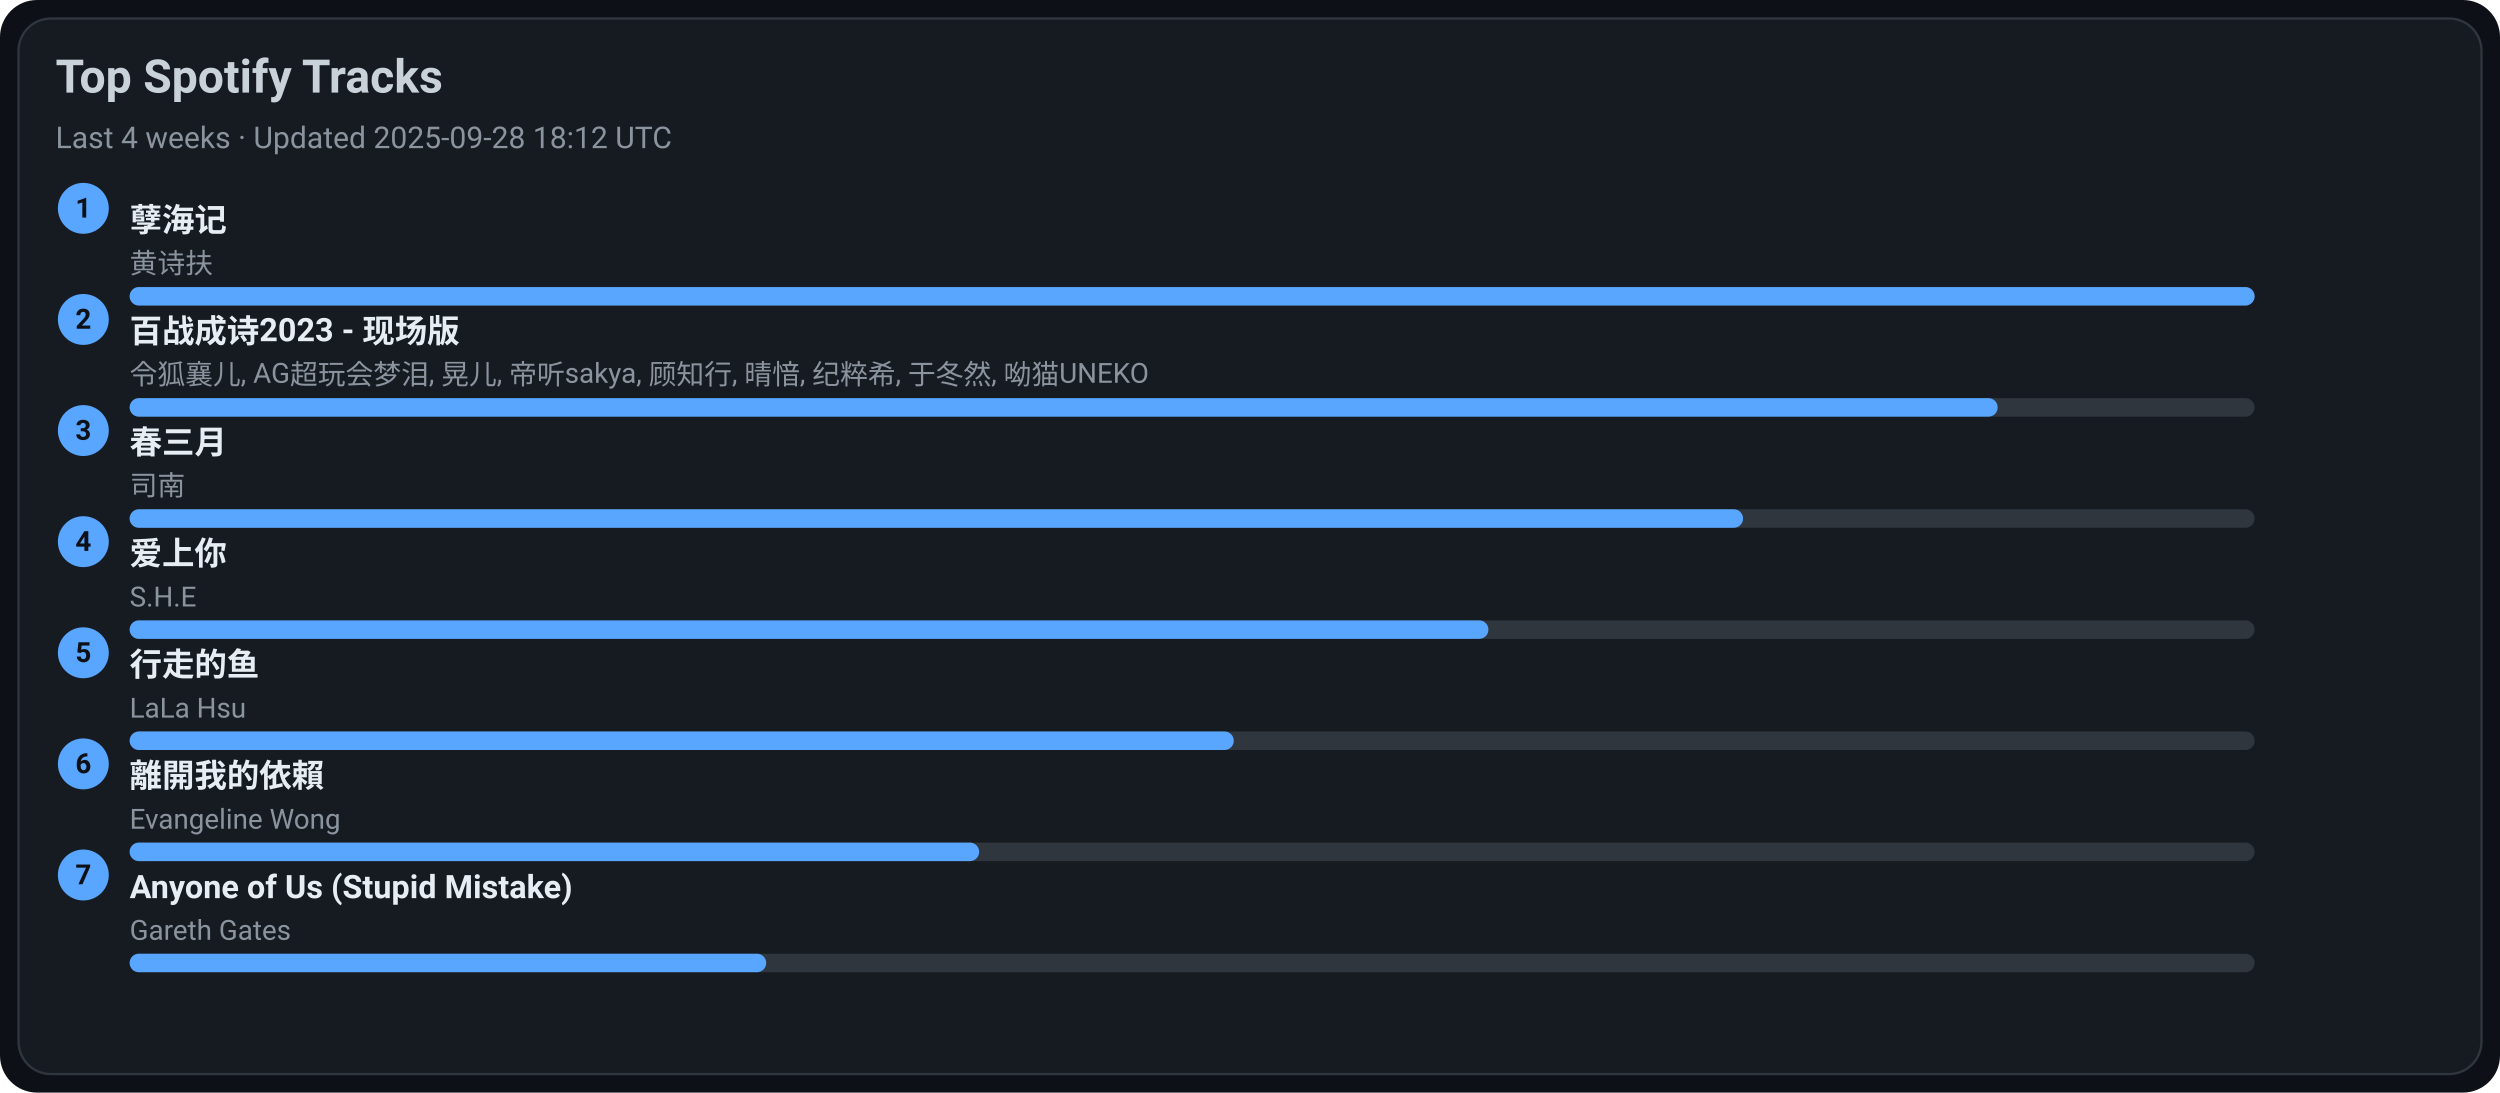
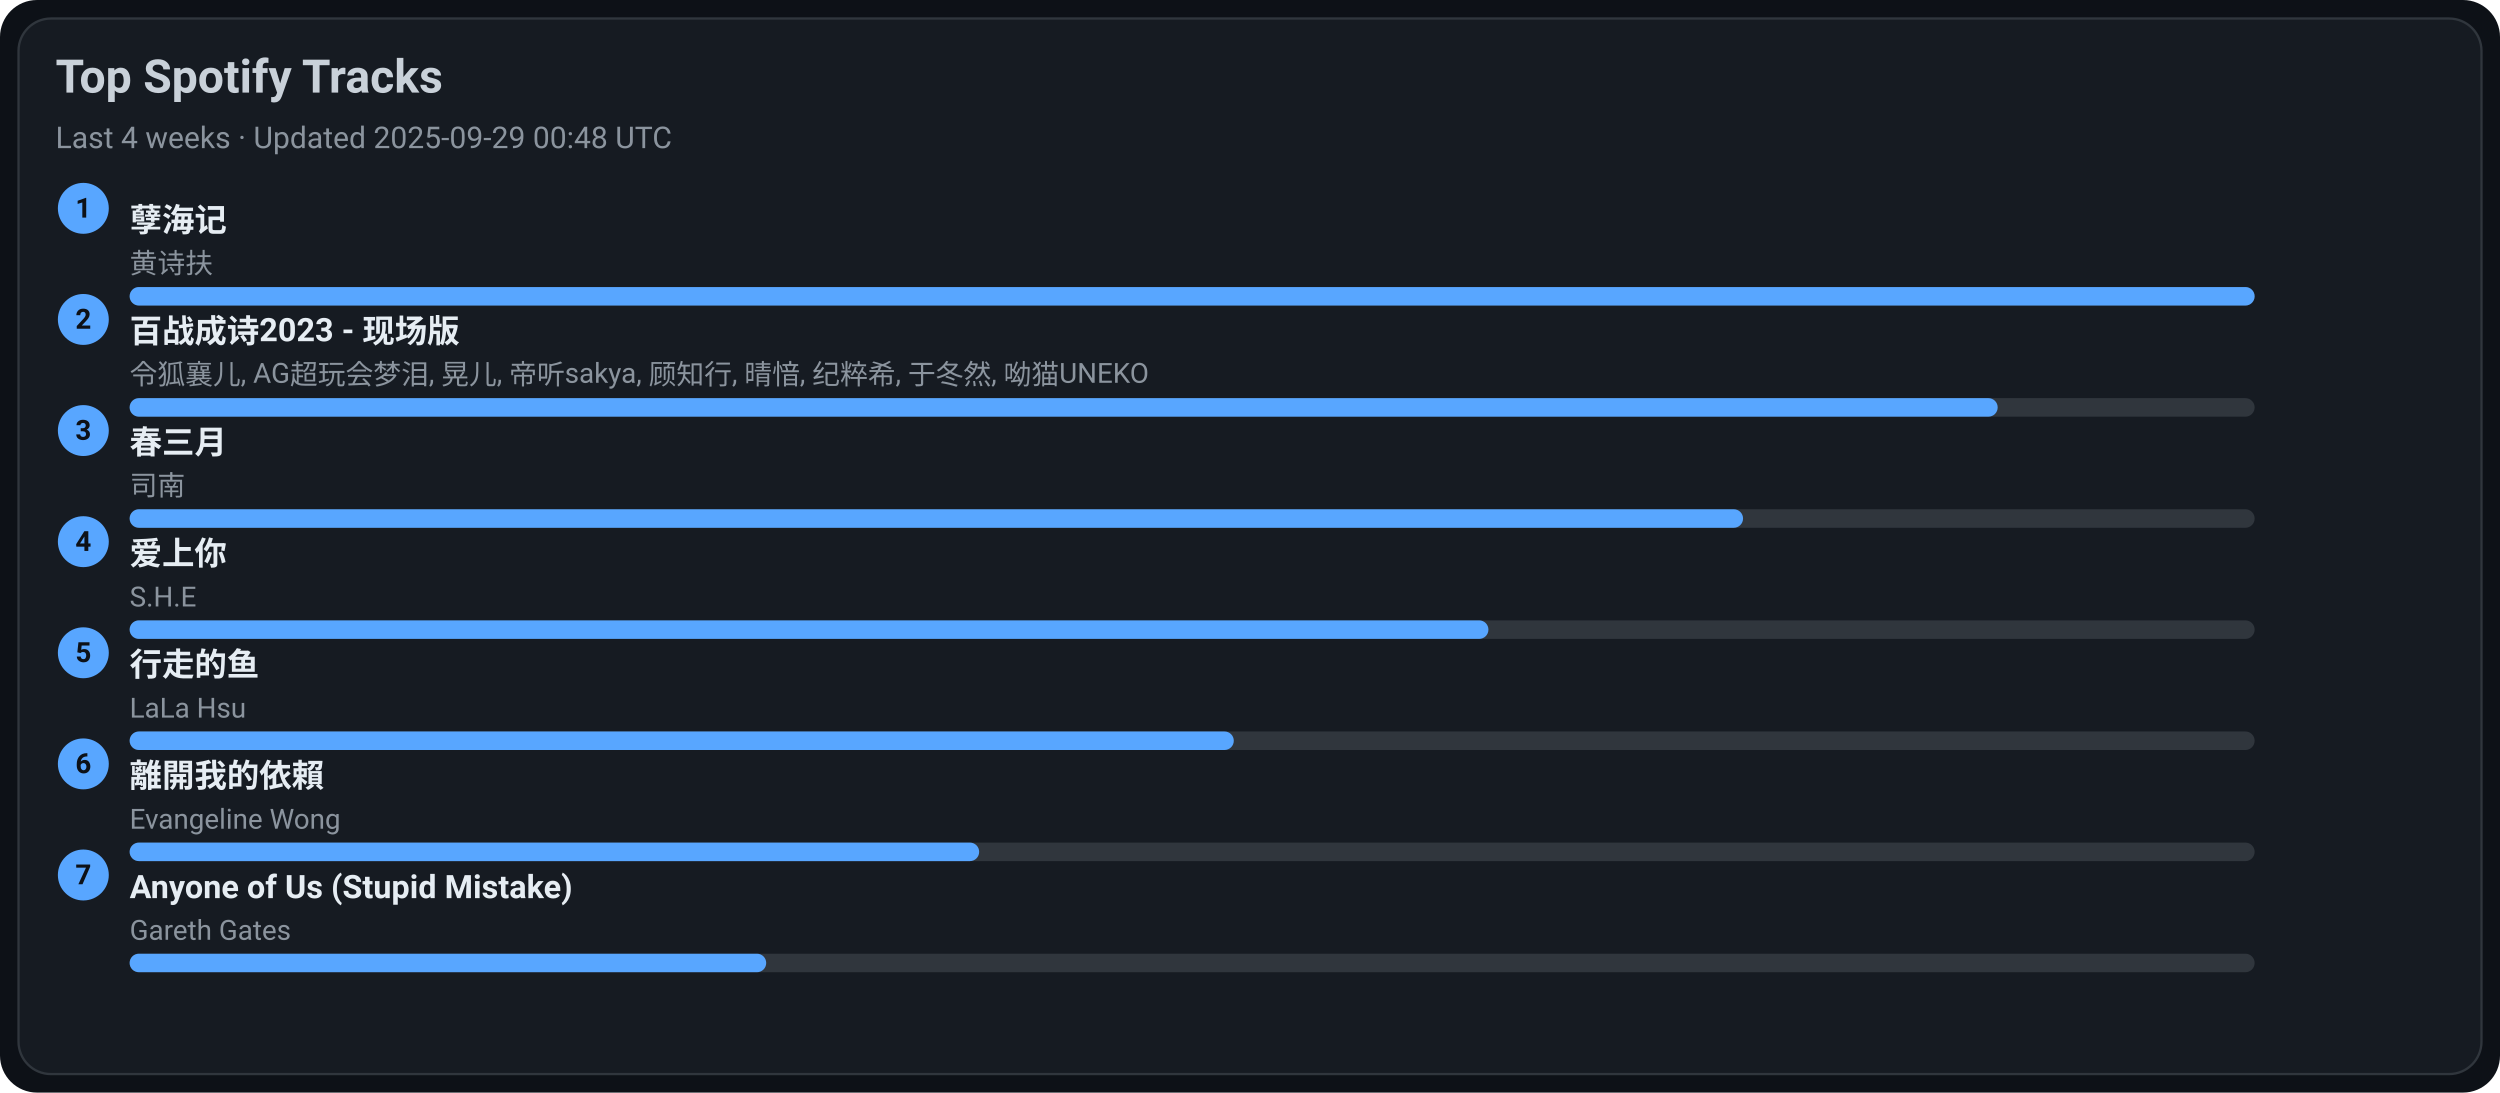
<svg xmlns="http://www.w3.org/2000/svg" width="1080" height="472" viewBox="0 0 1080 472">
  <style>text{font-family:-apple-system,BlinkMacSystemFont,Segoe UI,Roboto,Ubuntu,Helvetica Neue,Arial,Noto Sans,sans-serif}</style>
  <rect width="1080" height="472" rx="16" fill="#0d1117" />
  <rect x="8" y="8" width="1064" height="456" rx="14" fill="#161b22" stroke="#30363d" />
  <text x="24" y="40" font-size="20" fill="#c9d1d9" font-weight="600">Top Spotify Tracks</text>
-   <text x="24" y="64" font-size="13" fill="#8b949e">Last 4 weeks · Updated 2025-09-28 18:12 UTC</text>
+   <text x="24" y="64" font-size="13" fill="#8b949e">Last 4 weeks · Updated 2025-09-29 00:48 UTC</text>
  <circle cx="36" cy="90" r="11" fill="#58a6ff" />
  <text x="36" y="94" text-anchor="middle" font-size="12" fill="#0d1117" font-weight="700">1</text>
  <a href="https://open.spotify.com/track/3eIovUMhirNN6btJbpzNqD" target="_blank" rel="noopener noreferrer">
    <text x="56" y="100" font-size="14" fill="#e6edf3" font-weight="600">孽海记</text>
  </a>
  <text x="56" y="118" font-size="12" fill="#8b949e">黄诗扶</text>
  <rect x="56" y="124" width="918" height="8" rx="4" fill="#30363d" />
  <rect x="56" y="124" width="918" height="8" rx="4" fill="#58a6ff" />
  <circle cx="36" cy="138" r="11" fill="#58a6ff" />
  <text x="36" y="142" text-anchor="middle" font-size="12" fill="#0d1117" font-weight="700">2</text>
  <a href="https://open.spotify.com/track/2gttnS8fWnDwziLFt2TLEi" target="_blank" rel="noopener noreferrer">
    <text x="56" y="148" font-size="14" fill="#e6edf3" font-weight="600">百战成诗2023 - 现场版</text>
  </a>
  <text x="56" y="166" font-size="12" fill="#8b949e">令狐襄儿, AG超玩会梦泪, 晃儿, 帝听sakya, 顾知行, 晴愔, 纪粹希, 于冬然, 呦猫UNEKO</text>
  <rect x="56" y="172" width="918" height="8" rx="4" fill="#30363d" />
  <rect x="56" y="172" width="807" height="8" rx="4" fill="#58a6ff" />
  <circle cx="36" cy="186" r="11" fill="#58a6ff" />
  <text x="36" y="190" text-anchor="middle" font-size="12" fill="#0d1117" font-weight="700">3</text>
  <a href="https://open.spotify.com/track/5A9BOP4WTk2UayDlMb8w98" target="_blank" rel="noopener noreferrer">
    <text x="56" y="196" font-size="14" fill="#e6edf3" font-weight="600">春三月</text>
  </a>
  <text x="56" y="214" font-size="12" fill="#8b949e">司南</text>
  <rect x="56" y="220" width="918" height="8" rx="4" fill="#30363d" />
  <rect x="56" y="220" width="697" height="8" rx="4" fill="#58a6ff" />
  <circle cx="36" cy="234" r="11" fill="#58a6ff" />
  <text x="36" y="238" text-anchor="middle" font-size="12" fill="#0d1117" font-weight="700">4</text>
  <a href="https://open.spotify.com/track/4hcNpo1rtbzyNswsM5byTf" target="_blank" rel="noopener noreferrer">
    <text x="56" y="244" font-size="14" fill="#e6edf3" font-weight="600">爱上你</text>
  </a>
  <text x="56" y="262" font-size="12" fill="#8b949e">S.H.E</text>
  <rect x="56" y="268" width="918" height="8" rx="4" fill="#30363d" />
  <rect x="56" y="268" width="587" height="8" rx="4" fill="#58a6ff" />
  <circle cx="36" cy="282" r="11" fill="#58a6ff" />
  <text x="36" y="286" text-anchor="middle" font-size="12" fill="#0d1117" font-weight="700">5</text>
  <a href="https://open.spotify.com/track/5tGyQ1cWTaHBfZSHWr8AZb" target="_blank" rel="noopener noreferrer">
    <text x="56" y="292" font-size="14" fill="#e6edf3" font-weight="600">行走的鱼</text>
  </a>
  <text x="56" y="310" font-size="12" fill="#8b949e">LaLa Hsu</text>
  <rect x="56" y="316" width="918" height="8" rx="4" fill="#30363d" />
  <rect x="56" y="316" width="477" height="8" rx="4" fill="#58a6ff" />
  <circle cx="36" cy="330" r="11" fill="#58a6ff" />
  <text x="36" y="334" text-anchor="middle" font-size="12" fill="#0d1117" font-weight="700">6</text>
  <a href="https://open.spotify.com/track/28VBdtYc5Cpmey4Cpvcrby" target="_blank" rel="noopener noreferrer">
    <text x="56" y="340" font-size="14" fill="#e6edf3" font-weight="600">離開我的依賴</text>
  </a>
  <text x="56" y="358" font-size="12" fill="#8b949e">Evangeline Wong</text>
  <rect x="56" y="364" width="918" height="8" rx="4" fill="#30363d" />
  <rect x="56" y="364" width="367" height="8" rx="4" fill="#58a6ff" />
  <circle cx="36" cy="378" r="11" fill="#58a6ff" />
  <text x="36" y="382" text-anchor="middle" font-size="12" fill="#0d1117" font-weight="700">7</text>
  <a href="https://open.spotify.com/track/7KZo8AI9F3Vnn3FXEYBL9f" target="_blank" rel="noopener noreferrer">
    <text x="56" y="388" font-size="14" fill="#e6edf3" font-weight="600">Anyone of Us (Stupid Mistake)</text>
  </a>
  <text x="56" y="406" font-size="12" fill="#8b949e">Gareth Gates</text>
  <rect x="56" y="412" width="918" height="8" rx="4" fill="#30363d" />
  <rect x="56" y="412" width="275" height="8" rx="4" fill="#58a6ff" />
</svg>
